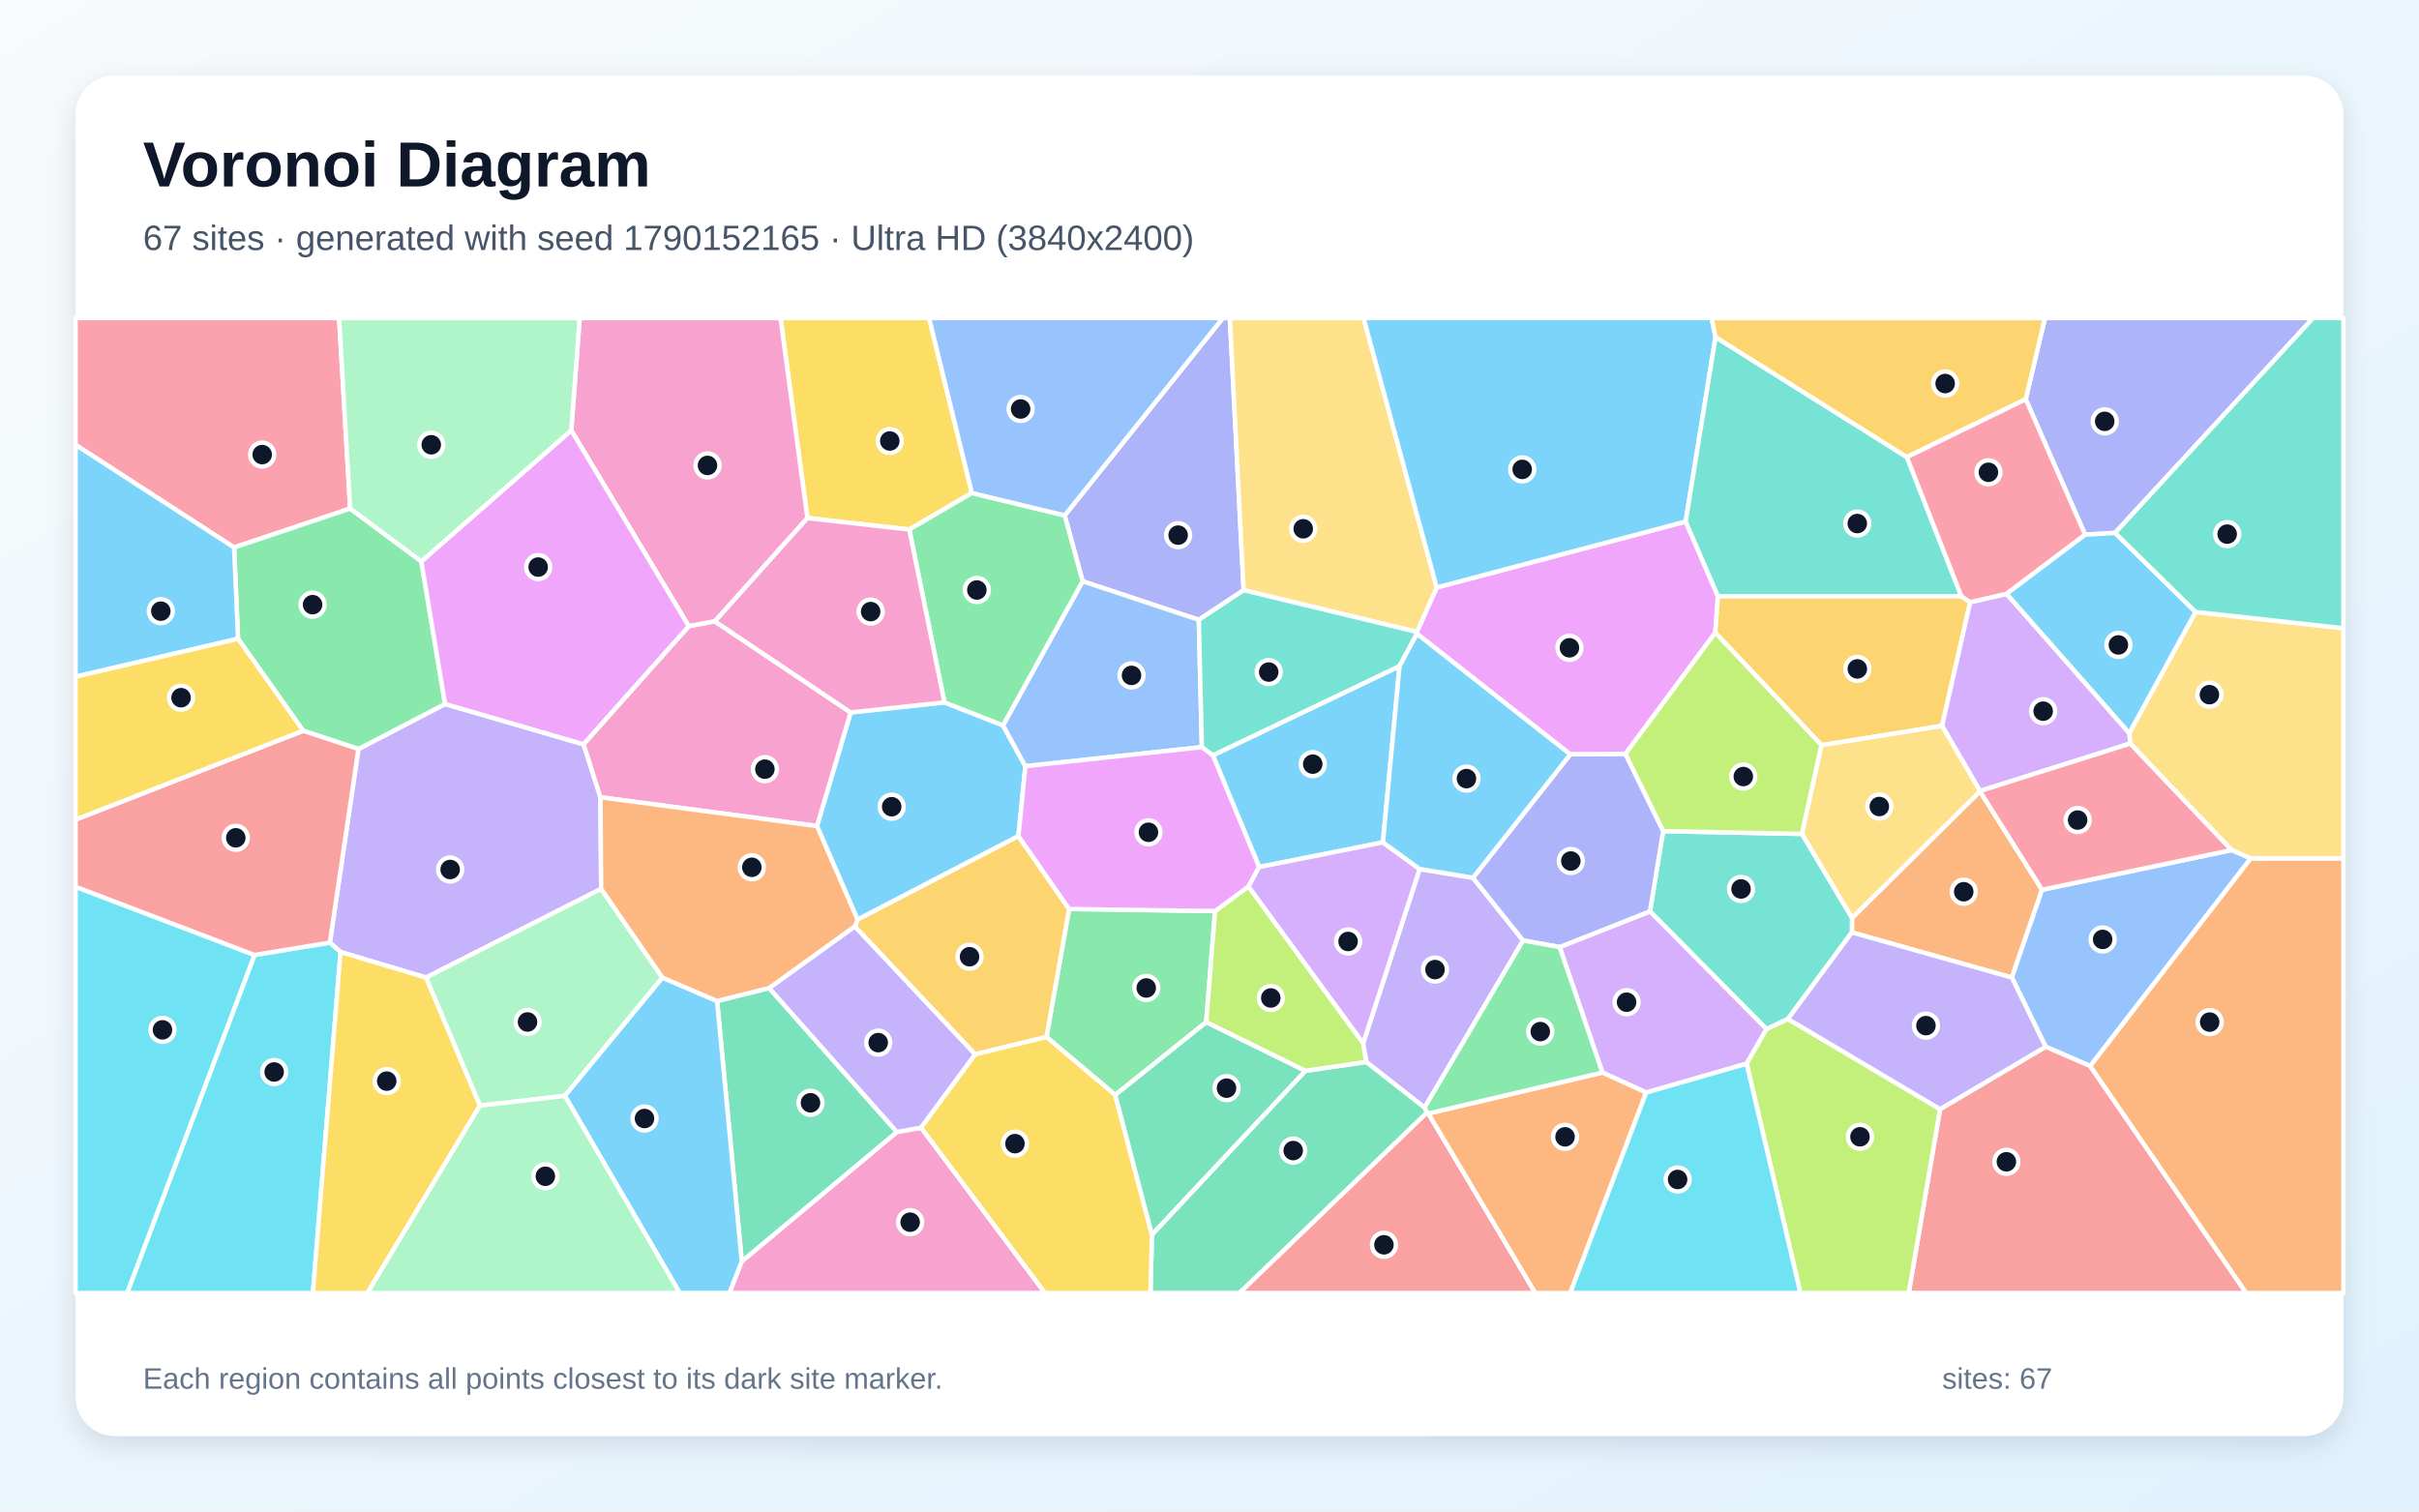
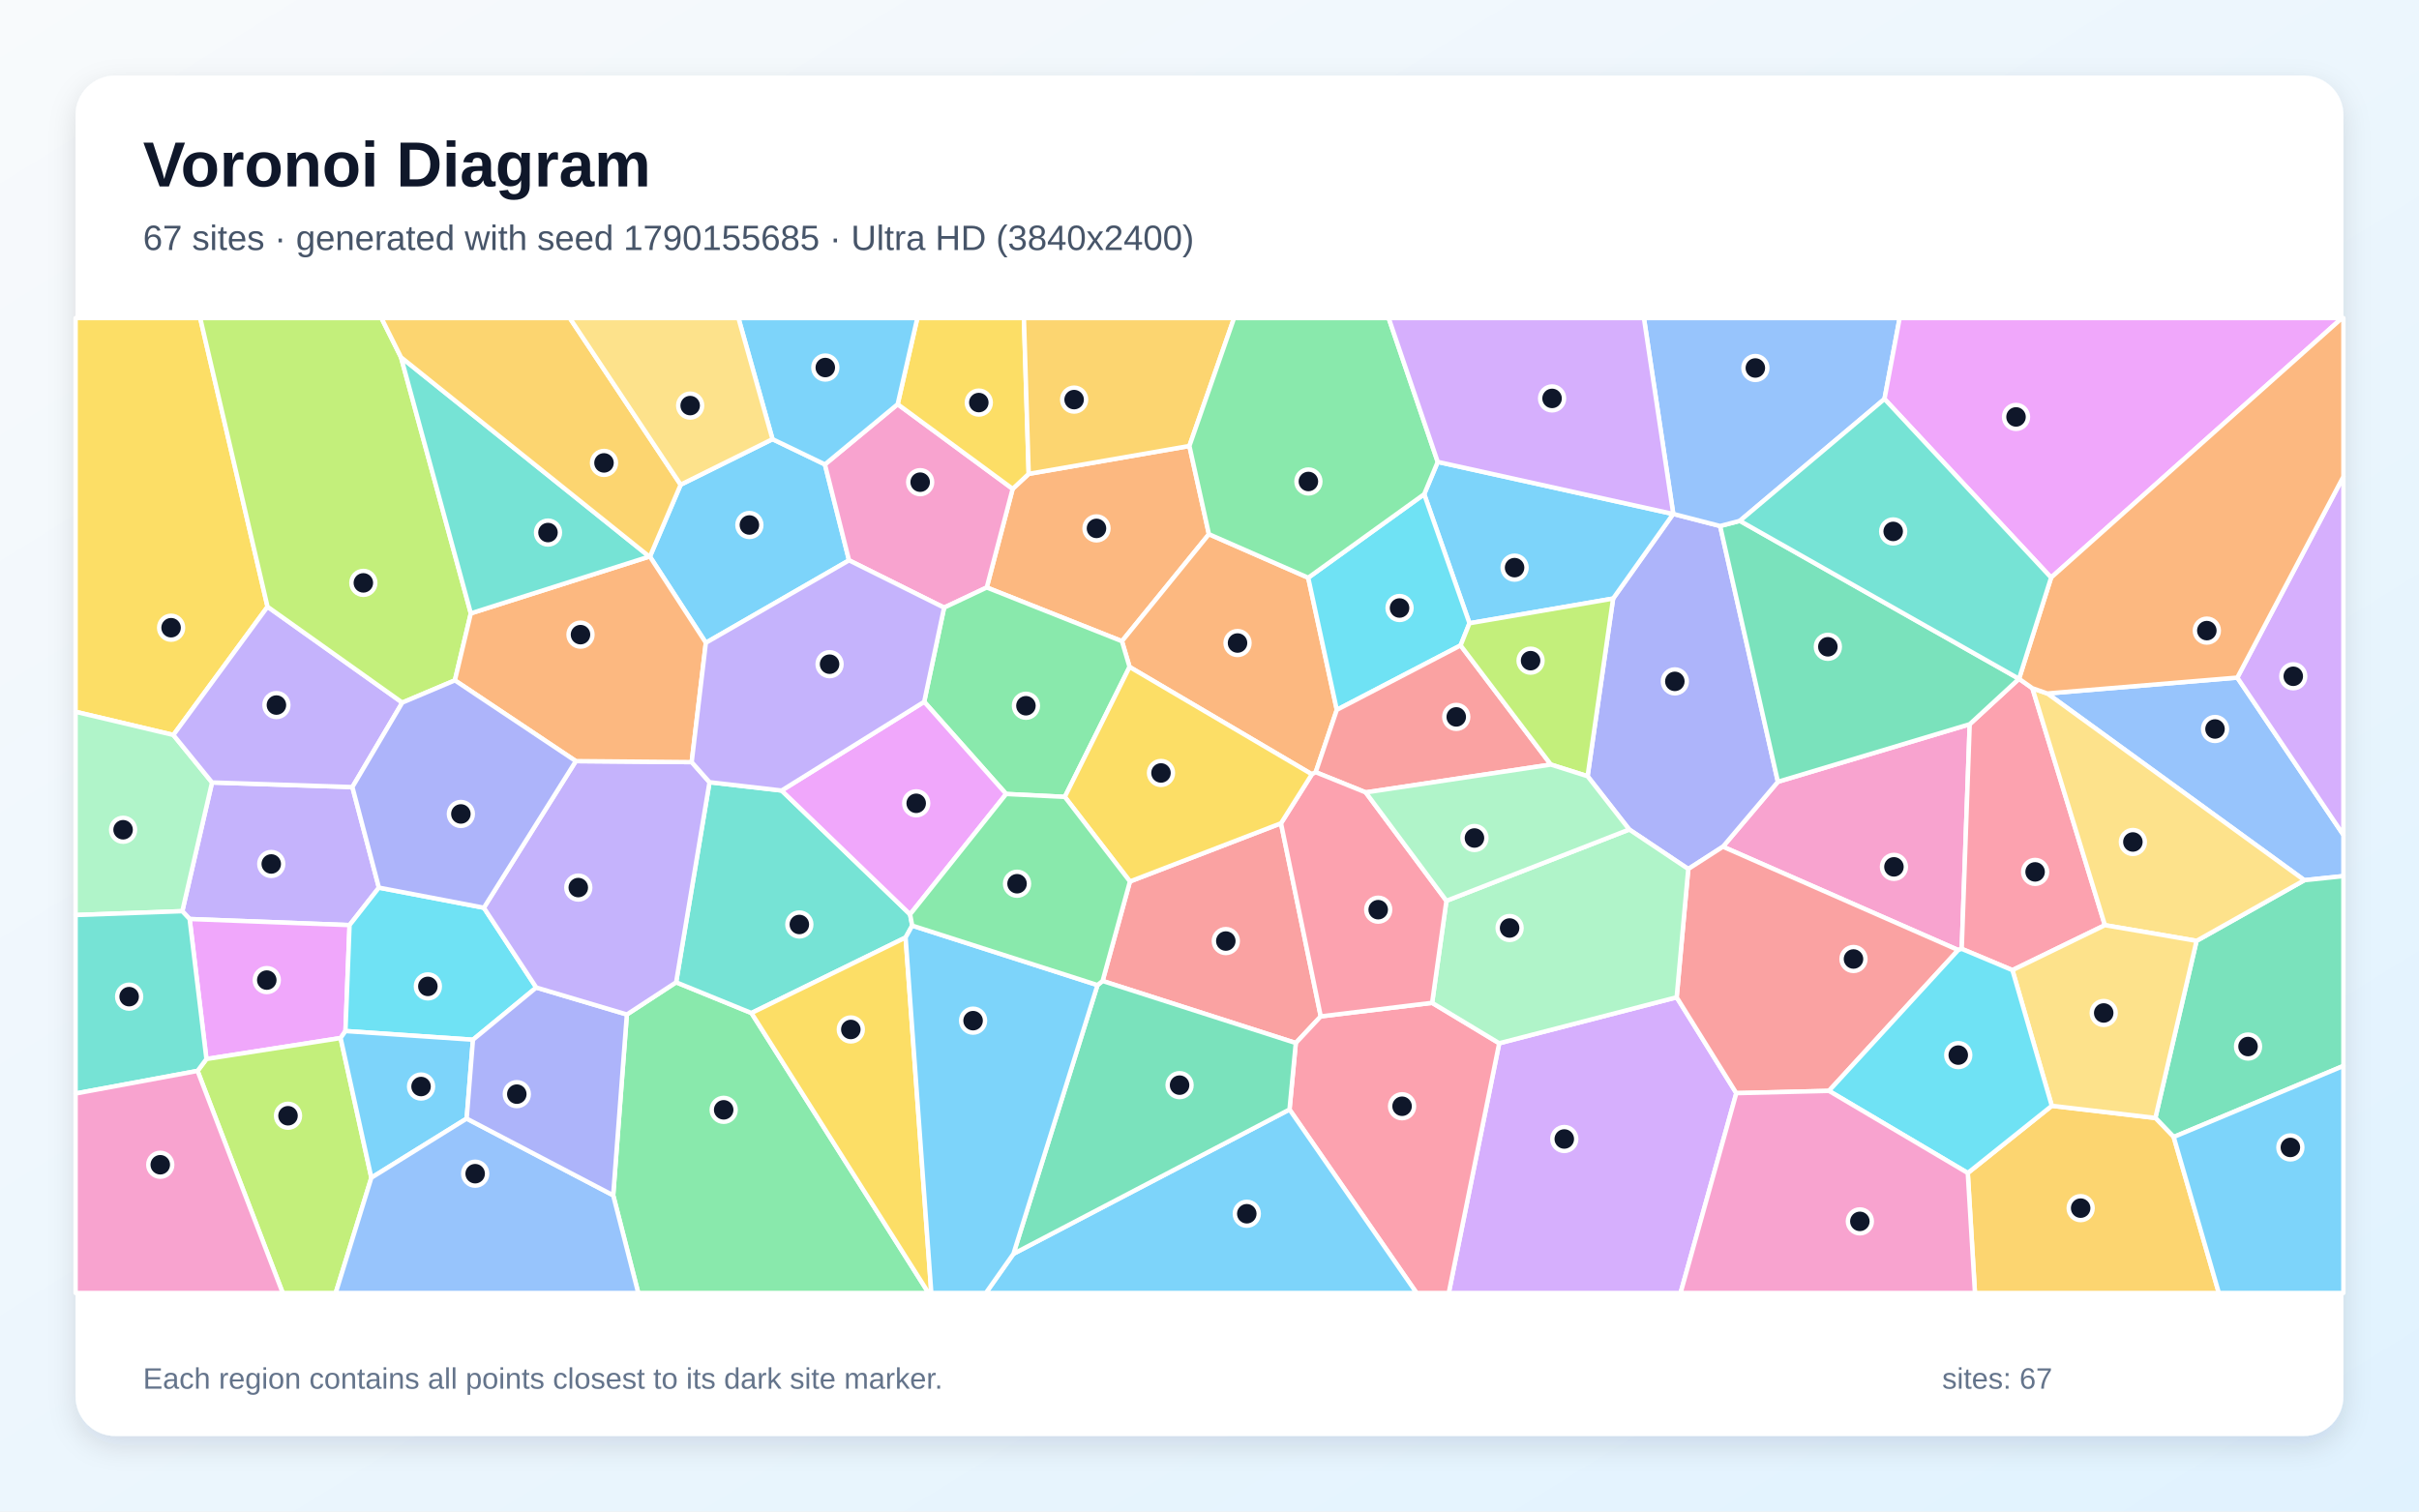
<svg xmlns="http://www.w3.org/2000/svg" width="3840" height="2400" viewBox="0 0 3840 2400" role="img" aria-labelledby="title description">
  <defs>
    <linearGradient id="background" x1="0" y1="0" x2="1" y2="1">
      <stop stop-color="#F8FAFC" />
      <stop offset="1" stop-color="#E0F2FE" />
    </linearGradient>
    <filter id="shadow" x="-5%" y="-5%" width="110%" height="110%">
      <feDropShadow dx="0" dy="15" stdDeviation="22" flood-color="#0F172A" flood-opacity=".12" />
    </filter>
  </defs>
  <rect width="3840" height="2400" fill="url(#background)" />
  <rect x="120" y="120" width="3600" height="2160" rx="63" fill="#FFFFFF" filter="url(#shadow)" />
  <g font-family="Arial, sans-serif">
    <text x="227" y="296" font-size="101" font-weight="700" fill="#0F172A">Voronoi Diagram</text>
-     <text x="227" y="397" font-size="56" fill="#475569">67 sites · generated with seed 1790152165 · Ultra HD (3840x2400)</text>
+     <text x="227" y="397" font-size="56" fill="#475569">67 sites · generated with seed 1790155685 · Ultra HD (3840x2400)</text>
  </g>
  <g stroke="#FFFFFF" stroke-width="7" stroke-linejoin="round">
-     <polygon points="2195.3,1337.5 1998.8,1376.7 1925.3,1199.3 2221.7,1057.6" fill="#38BDF8" fill-opacity="0.65" />
-     <polygon points="569.0,1189.3 706.5,1117.8 926.4,1181.8 953.2,1265.9 954.3,1411.3 676.3,1552.2 540.6,1511.6 523.6,1496.7" fill="#A78BFA" fill-opacity="0.65" />
-     <polygon points="1177.5,2002.8 1423.8,1797.3 1462.2,1790.5 1658.9,2053.0 1157.9,2053.0" fill="#F472B6" fill-opacity="0.65" />
-     <polygon points="2939.7,1480.5 2940.0,1457.5 3143.1,1256.4 3241.6,1412.8 3193.7,1552.2" fill="#FB923C" fill-opacity="0.65" />
-     <polygon points="1542.8,782.8 1443.4,840.8 1281.7,822.6 1239.0,505.0 1474.9,505.0" fill="#FACC15" fill-opacity="0.65" />
-     <polygon points="1928.9,1446.6 1914.7,1623.1 1770.4,1738.7 1661.2,1646.6 1697.1,1443.3" fill="#4ADE80" fill-opacity="0.65" />
-     <polygon points="2838.2,1617.9 2804.3,1634.1 2619.2,1447.1 2640.1,1319.7 2860.5,1324.1 2940.0,1457.5 2939.7,1480.5" fill="#2DD4BF" fill-opacity="0.65" />
-     <polygon points="3542.7,1349.7 3573.0,1362.9 3318.1,1692.7 3247.3,1662.0 3193.7,1552.2 3241.6,1412.8" fill="#60A5FA" fill-opacity="0.65" />
-     <polygon points="2675.9,828.1 2727.1,946.7 2722.9,1004.6 2580.1,1197.3 2492.7,1197.8 2249.3,1006.3 2249.1,1003.4 2280.7,932.8" fill="#E879F9" fill-opacity="0.65" />
-     <polygon points="1138.3,1589.4 1220.9,1568.8 1423.8,1797.3 1177.5,2002.8" fill="#34D399" fill-opacity="0.65" />
-     <polygon points="3079.7,1761.1 3247.3,1662.0 3318.1,1692.7 3565.7,2053.0 3029.9,2053.0" fill="#F87171" fill-opacity="0.65" />
-     <polygon points="1903.0,984.2 1718.6,922.9 1690.1,818.4 1941.1,505.0 1952.3,505.0 1974.2,937.1" fill="#818CF8" fill-opacity="0.65" />
-     <polygon points="3113.5,946.7 3127.6,956.1 3082.9,1152.6 2891.6,1183.2 2722.9,1004.6 2727.1,946.7" fill="#FBBF24" fill-opacity="0.65" />
-     <polygon points="2860.5,1324.1 2640.1,1319.7 2580.1,1197.3 2722.9,1004.6 2891.6,1183.2" fill="#A3E635" fill-opacity="0.65" />
-     <polygon points="3380.1,1164.0 3381.7,1180.5 3143.1,1256.0 3082.9,1152.6 3127.6,956.1 3185.4,942.9" fill="#C084FC" fill-opacity="0.65" />
-     <polygon points="555.9,807.5 371.6,869.3 120.0,706.4 120.0,505.0 538.3,505.0" fill="#FB7185" fill-opacity="0.65" />
-     <polygon points="404.0,1516.3 523.6,1496.7 540.6,1511.6 496.7,2053.0 201.7,2053.0" fill="#22D3EE" fill-opacity="0.65" />
-     <polygon points="1051.6,1552.3 896.7,1740.0 761.8,1755.6 676.3,1552.2 954.3,1411.3" fill="#86EFAC" fill-opacity="0.65" />
-     <polygon points="2280.7,932.8 2249.1,1003.4 1974.2,937.1 1952.3,505.0 2164.6,505.0" fill="#FCD34D" fill-opacity="0.65" />
-     <polygon points="2723.3,535.2 2675.9,828.1 2280.7,932.8 2164.6,505.0 2717.1,505.0" fill="#38BDF8" fill-opacity="0.65" />
-     <polygon points="1499.2,1115.2 1592.2,1151.7 1627.7,1216.6 1616.7,1327.6 1361.3,1460.2 1296.9,1311.6 1350.3,1131.2" fill="#38BDF8" fill-opacity="0.65" />
-     <polygon points="1357.0,1470.8 1548.2,1674.0 1462.2,1790.5 1423.8,1797.3 1220.9,1568.8" fill="#A78BFA" fill-opacity="0.65" />
-     <polygon points="1281.7,822.6 1134.8,986.6 1093.5,994.4 906.8,683.3 920.2,505.0 1239.0,505.0" fill="#F472B6" fill-opacity="0.65" />
-     <polygon points="3318.1,1692.7 3573.0,1362.9 3720.0,1362.8 3720.0,2053.0 3565.7,2053.0" fill="#FB923C" fill-opacity="0.65" />
-     <polygon points="540.6,1511.6 676.3,1552.2 761.8,1755.6 583.2,2053.0 496.7,2053.0" fill="#FACC15" fill-opacity="0.65" />
-     <polygon points="481.2,1160.3 377.9,1014.2 371.6,869.3 555.9,807.5 668.8,891.3 706.5,1117.8 569.0,1189.3" fill="#4ADE80" fill-opacity="0.65" />
-     <polygon points="3027.1,725.8 3113.5,946.7 2727.1,946.7 2675.9,828.1 2723.3,535.2" fill="#2DD4BF" fill-opacity="0.65" />
-     <polygon points="1627.7,1216.6 1592.2,1151.7 1718.6,922.9 1903.0,984.2 1907.9,1186.3" fill="#60A5FA" fill-opacity="0.65" />
-     <polygon points="906.8,683.3 1093.5,994.4 926.4,1181.8 706.5,1117.8 668.8,891.3" fill="#E879F9" fill-opacity="0.65" />
-     <polygon points="1828.6,1960.3 2072.0,1700.3 2169.1,1686.1 2261.5,1758.5 2265.4,1766.5 1967.7,2053.0 1826.3,2053.0" fill="#34D399" fill-opacity="0.65" />
-     <polygon points="2265.4,1766.5 2267.4,1768.0 2437.3,2053.0 1967.7,2053.0" fill="#F87171" fill-opacity="0.65" />
-     <polygon points="3357.5,846.1 3310.0,849.0 3215.7,633.9 3246.2,505.0 3671.9,505.0" fill="#818CF8" fill-opacity="0.65" />
-     <polygon points="1548.2,1674.0 1357.0,1470.8 1361.3,1460.2 1616.7,1327.6 1697.1,1443.3 1661.2,1646.6" fill="#FBBF24" fill-opacity="0.65" />
-     <polygon points="2164.0,1656.4 2169.1,1686.1 2072.0,1700.3 1914.7,1623.1 1928.9,1446.6 1981.9,1407.5" fill="#A3E635" fill-opacity="0.65" />
-     <polygon points="2772.7,1688.9 2613.2,1734.8 2543.7,1703.0 2475.8,1503.7 2619.2,1447.1 2804.3,1634.1" fill="#C084FC" fill-opacity="0.65" />
-     <polygon points="3542.7,1349.7 3241.6,1412.8 3143.1,1256.4 3143.1,1256.0 3381.7,1180.5" fill="#FB7185" fill-opacity="0.65" />
-     <polygon points="120.0,1408.0 404.0,1516.3 201.7,2053.0 120.0,2053.0" fill="#22D3EE" fill-opacity="0.65" />
-     <polygon points="906.8,683.3 668.8,891.3 555.9,807.5 538.3,505.0 920.2,505.0" fill="#86EFAC" fill-opacity="0.65" />
-     <polygon points="2891.6,1183.2 3082.9,1152.6 3143.1,1256.0 3143.1,1256.4 2940.0,1457.5 2860.5,1324.1" fill="#FCD34D" fill-opacity="0.65" />
-     <polygon points="371.6,869.3 377.9,1014.2 120.0,1074.5 120.0,706.4" fill="#38BDF8" fill-opacity="0.65" />
-     <polygon points="896.7,1740.0 1051.6,1552.3 1138.3,1589.4 1177.5,2002.8 1157.9,2053.0 1079.0,2053.0" fill="#38BDF8" fill-opacity="0.65" />
-     <polygon points="2338.2,1393.7 2417.8,1493.3 2261.5,1758.5 2169.1,1686.1 2164.0,1656.4 2253.5,1379.8" fill="#A78BFA" fill-opacity="0.65" />
-     <polygon points="1350.3,1131.2 1296.9,1311.6 953.2,1265.9 926.4,1181.8 1093.5,994.4 1134.8,986.6" fill="#F472B6" fill-opacity="0.65" />
-     <polygon points="2267.4,1768.0 2543.7,1703.0 2613.2,1734.8 2492.7,2053.0 2437.3,2053.0" fill="#FB923C" fill-opacity="0.65" />
-     <polygon points="1462.2,1790.5 1548.2,1674.0 1661.2,1646.6 1770.4,1738.7 1828.6,1960.3 1826.3,2053.0 1658.9,2053.0" fill="#FACC15" fill-opacity="0.65" />
-     <polygon points="1592.2,1151.7 1499.2,1115.2 1443.4,840.8 1542.8,782.8 1690.1,818.4 1718.6,922.9" fill="#4ADE80" fill-opacity="0.65" />
-     <polygon points="1907.9,1186.3 1903.0,984.2 1974.2,937.1 2249.1,1003.4 2249.3,1006.3 2221.7,1057.6 1925.3,1199.3" fill="#2DD4BF" fill-opacity="0.65" />
-     <polygon points="1690.1,818.4 1542.8,782.8 1474.9,505.0 1941.1,505.0" fill="#60A5FA" fill-opacity="0.65" />
-     <polygon points="1981.9,1407.5 1928.9,1446.6 1697.1,1443.3 1616.7,1327.6 1627.7,1216.6 1907.9,1186.3 1925.3,1199.3 1998.8,1376.7" fill="#E879F9" fill-opacity="0.65" />
-     <polygon points="2072.0,1700.3 1828.6,1960.3 1770.4,1738.7 1914.7,1623.1" fill="#34D399" fill-opacity="0.65" />
-     <polygon points="404.0,1516.3 120.0,1408.0 120.0,1301.4 481.2,1160.3 569.0,1189.3 523.6,1496.7" fill="#F87171" fill-opacity="0.65" />
-     <polygon points="2475.8,1503.7 2417.8,1493.3 2338.2,1393.7 2492.7,1197.8 2580.1,1197.3 2640.1,1319.7 2619.2,1447.1" fill="#818CF8" fill-opacity="0.65" />
-     <polygon points="3215.7,633.9 3027.1,725.8 2723.3,535.2 2717.1,505.0 3246.2,505.0" fill="#FBBF24" fill-opacity="0.65" />
-     <polygon points="2772.7,1688.9 2804.3,1634.1 2838.2,1617.9 3079.7,1761.1 3029.9,2053.0 2858.0,2053.0" fill="#A3E635" fill-opacity="0.65" />
-     <polygon points="2253.5,1379.8 2164.0,1656.4 1981.9,1407.5 1998.8,1376.7 2195.3,1337.5" fill="#C084FC" fill-opacity="0.65" />
-     <polygon points="3215.7,633.9 3310.0,849.0 3185.4,942.9 3127.6,956.1 3113.5,946.7 3027.1,725.8" fill="#FB7185" fill-opacity="0.65" />
-     <polygon points="2613.2,1734.8 2772.7,1688.9 2858.0,2053.0 2492.7,2053.0" fill="#22D3EE" fill-opacity="0.65" />
-     <polygon points="761.8,1755.6 896.7,1740.0 1079.0,2053.0 583.2,2053.0" fill="#86EFAC" fill-opacity="0.65" />
-     <polygon points="3573.0,1362.9 3542.7,1349.7 3381.7,1180.5 3380.1,1164.0 3485.3,971.6 3720.0,997.5 3720.0,1362.8" fill="#FCD34D" fill-opacity="0.65" />
-     <polygon points="2249.3,1006.3 2492.7,1197.8 2338.2,1393.7 2253.5,1379.8 2195.3,1337.5 2221.7,1057.6" fill="#38BDF8" fill-opacity="0.65" />
-     <polygon points="3485.3,971.6 3380.1,1164.0 3185.4,942.9 3310.0,849.0 3357.5,846.1" fill="#38BDF8" fill-opacity="0.65" />
-     <polygon points="2838.2,1617.9 2939.7,1480.5 3193.7,1552.2 3247.3,1662.0 3079.7,1761.1" fill="#A78BFA" fill-opacity="0.65" />
-     <polygon points="1499.2,1115.2 1350.3,1131.2 1134.8,986.6 1281.7,822.6 1443.4,840.8" fill="#F472B6" fill-opacity="0.65" />
-     <polygon points="1296.9,1311.6 1361.3,1460.2 1357.0,1470.8 1220.9,1568.8 1138.3,1589.4 1051.6,1552.3 954.3,1411.3 953.2,1265.9" fill="#FB923C" fill-opacity="0.65" />
-     <polygon points="377.9,1014.2 481.2,1160.3 120.0,1301.4 120.0,1074.5" fill="#FACC15" fill-opacity="0.65" />
-     <polygon points="2267.4,1768.0 2265.4,1766.5 2261.5,1758.5 2417.8,1493.3 2475.8,1503.7 2543.7,1703.0" fill="#4ADE80" fill-opacity="0.65" />
-     <polygon points="3485.3,971.6 3357.5,846.1 3671.9,505.0 3720.0,505.0 3720.0,997.5" fill="#2DD4BF" fill-opacity="0.65" />
+     <polygon points="1080.5,769.6 1226.3,697.3 1309.5,737.4 1347.8,889.7 1120.5,1020.6 1031.7,883.8" fill="#38BDF8" fill-opacity="0.65" />
+     <polygon points="559.4,1249.7 601.5,1409.4 554.9,1468.9 301.0,1459.2 289.4,1446.8 336.6,1242.4" fill="#A78BFA" fill-opacity="0.65" />
+     <polygon points="3126.8,1149.9 3114.1,1506.6 3108.5,1508.5 2735.0,1344.4 2822.3,1241.3" fill="#F472B6" fill-opacity="0.65" />
+     <polygon points="1888.1,708.1 1919.1,848.2 1781.0,1018.1 1566.4,932.8 1607.5,776.2 1633.0,752.4" fill="#FB923C" fill-opacity="0.65" />
+     <polygon points="424.7,963.4 275.2,1167.0 120.0,1130.2 120.0,505.0 317.8,505.0" fill="#FACC15" fill-opacity="0.65" />
+     <polygon points="973.4,1897.9 995.1,1610.8 1073.3,1559.7 1192.9,1608.5 1474.0,2053.0 1013.2,2053.0" fill="#4ADE80" fill-opacity="0.65" />
+     <polygon points="1240.8,1255.2 1444.7,1451.8 1448.1,1469.7 1437.6,1488.6 1192.9,1608.5 1073.3,1559.7 1126.3,1242.0" fill="#2DD4BF" fill-opacity="0.65" />
+     <polygon points="3658.0,1397.6 3250.0,1101.1 3551.6,1075.9 3720.0,1325.7 3720.0,1391.1" fill="#60A5FA" fill-opacity="0.65" />
+     <polygon points="548.4,1637.1 540.7,1648.2 327.7,1681.5 301.0,1459.2 554.9,1468.9" fill="#E879F9" fill-opacity="0.65" />
+     <polygon points="3450.6,1805.3 3421.5,1775.1 3486.9,1493.9 3658.0,1397.6 3720.0,1391.1 3720.0,1692.5" fill="#34D399" fill-opacity="0.65" />
+     <polygon points="1793.7,1399.6 2033.5,1307.2 2096.6,1613.8 2057.0,1656.1 1750.3,1557.6" fill="#F87171" fill-opacity="0.65" />
+     <polygon points="2680.0,1379.8 2586.3,1317.1 2520.2,1232.5 2560.7,950.4 2656.0,816.1 2656.2,816.0 2730.6,835.2 2822.3,1241.3 2735.0,1344.4" fill="#818CF8" fill-opacity="0.65" />
+     <polygon points="3123.7,1862.5 3257.1,1755.8 3421.5,1775.1 3450.6,1805.3 3522.3,2053.0 3135.1,2053.0" fill="#FBBF24" fill-opacity="0.65" />
+     <polygon points="313.6,1700.4 327.7,1681.5 540.7,1648.2 589.5,1870.0 532.9,2053.0 448.8,2053.0" fill="#A3E635" fill-opacity="0.65" />
+     <polygon points="2379.9,1656.5 2661.6,1583.5 2756.3,1735.7 2667.8,2053.0 2299.8,2053.0" fill="#C084FC" fill-opacity="0.65" />
+     <polygon points="3205.1,1077.8 3226.3,1092.8 3341.4,1469.0 3194.6,1540.4 3114.1,1506.6 3126.8,1149.9 3205.0,1077.8" fill="#FB7185" fill-opacity="0.65" />
+     <polygon points="768.1,1441.3 851.3,1568.0 750.8,1650.9 548.4,1637.1 554.9,1468.9 601.5,1409.4" fill="#22D3EE" fill-opacity="0.65" />
+     <polygon points="120.0,1452.9 120.0,1130.2 275.2,1167.0 336.6,1242.4 289.4,1446.8" fill="#86EFAC" fill-opacity="0.65" />
+     <polygon points="3486.9,1493.9 3341.4,1469.0 3226.3,1092.8 3250.0,1101.1 3658.0,1397.6" fill="#FCD34D" fill-opacity="0.65" />
+     <polygon points="740.8,1776.1 589.5,1870.0 540.7,1648.2 548.4,1637.1 750.8,1650.9" fill="#38BDF8" fill-opacity="0.65" />
+     <polygon points="2656.0,816.1 2560.7,950.4 2332.7,989.6 2260.8,784.7 2282.3,733.4" fill="#38BDF8" fill-opacity="0.65" />
+     <polygon points="638.6,1115.6 559.4,1249.7 336.6,1242.4 275.2,1167.0 424.7,963.4" fill="#A78BFA" fill-opacity="0.65" />
+     <polygon points="1425.0,641.8 1607.5,776.2 1566.4,932.8 1498.7,964.8 1347.8,889.7 1309.5,737.4" fill="#F472B6" fill-opacity="0.65" />
+     <polygon points="2076.7,917.3 2122.1,1127.1 2088.6,1226.1 2082.5,1229.4 1793.1,1059.0 1781.0,1018.1 1919.1,848.2" fill="#FB923C" fill-opacity="0.65" />
+     <polygon points="1633.0,752.4 1607.5,776.2 1425.0,641.8 1456.2,505.0 1625.4,505.0" fill="#FACC15" fill-opacity="0.65" />
+     <polygon points="1793.1,1059.0 1690.3,1265.3 1597.2,1260.7 1467.1,1114.3 1498.7,964.8 1566.4,932.8 1781.0,1018.1" fill="#4ADE80" fill-opacity="0.65" />
+     <polygon points="313.6,1700.4 120.0,1736.3 120.0,1452.9 289.4,1446.8 301.0,1459.2 327.7,1681.5" fill="#2DD4BF" fill-opacity="0.65" />
+     <polygon points="589.5,1870.0 740.8,1776.1 973.4,1897.9 1013.2,2053.0 532.9,2053.0" fill="#60A5FA" fill-opacity="0.65" />
+     <polygon points="1467.1,1114.3 1597.2,1260.7 1444.7,1451.8 1240.8,1255.2" fill="#E879F9" fill-opacity="0.65" />
+     <polygon points="2761.9,827.0 3205.0,1077.8 3126.8,1149.9 2822.3,1241.3 2730.6,835.2" fill="#34D399" fill-opacity="0.65" />
+     <polygon points="2903.3,1732.1 2756.3,1735.7 2661.6,1583.5 2680.0,1379.8 2735.0,1344.4 3108.5,1508.5" fill="#F87171" fill-opacity="0.65" />
+     <polygon points="740.8,1776.1 750.8,1650.9 851.3,1568.0 995.1,1610.8 973.4,1897.9" fill="#818CF8" fill-opacity="0.65" />
+     <polygon points="1888.1,708.1 1633.0,752.4 1625.4,505.0 1959.0,505.0" fill="#FBBF24" fill-opacity="0.65" />
+     <polygon points="636.6,567.3 747.4,973.9 722.1,1080.3 638.6,1115.6 424.7,963.4 317.8,505.0 605.5,505.0" fill="#A3E635" fill-opacity="0.65" />
+     <polygon points="3551.6,1075.9 3720.0,756.7 3720.0,1325.7" fill="#C084FC" fill-opacity="0.65" />
+     <polygon points="2047.0,1761.7 2057.0,1656.1 2096.6,1613.8 2273.4,1592.3 2379.9,1656.5 2299.8,2053.0 2248.7,2053.0" fill="#FB7185" fill-opacity="0.65" />
+     <polygon points="2260.8,784.7 2332.7,989.6 2318.6,1024.8 2122.1,1127.1 2076.7,917.3" fill="#22D3EE" fill-opacity="0.65" />
+     <polygon points="2661.6,1583.5 2379.9,1656.5 2273.4,1592.3 2296.1,1430.3 2586.3,1317.1 2680.0,1379.8" fill="#86EFAC" fill-opacity="0.65" />
+     <polygon points="3257.1,1755.8 3194.6,1540.4 3341.4,1469.0 3486.9,1493.9 3421.5,1775.1" fill="#FCD34D" fill-opacity="0.65" />
+     <polygon points="1425.0,641.8 1309.5,737.4 1226.3,697.3 1172.2,505.0 1456.2,505.0" fill="#38BDF8" fill-opacity="0.65" />
+     <polygon points="1608.8,1990.8 2047.0,1761.7 2248.7,2053.0 1565.0,2053.0" fill="#38BDF8" fill-opacity="0.65" />
+     <polygon points="914.1,1208.5 1098.0,1210.1 1126.3,1242.0 1073.3,1559.7 995.1,1610.8 851.3,1568.0 768.1,1441.3" fill="#A78BFA" fill-opacity="0.65" />
+     <polygon points="120.0,1736.3 313.6,1700.4 448.8,2053.0 120.0,2053.0" fill="#F472B6" fill-opacity="0.65" />
+     <polygon points="1098.0,1210.1 914.1,1208.5 722.1,1080.3 747.4,973.9 1030.7,883.7 1031.7,883.8 1120.5,1020.6" fill="#FB923C" fill-opacity="0.65" />
+     <polygon points="1192.9,1608.5 1437.6,1488.6 1478.4,2053.0 1474.0,2053.0" fill="#FACC15" fill-opacity="0.65" />
+     <polygon points="2282.3,733.4 2260.8,784.7 2076.7,917.3 1919.1,848.2 1888.1,708.1 1959.0,505.0 2204.4,505.0" fill="#4ADE80" fill-opacity="0.65" />
+     <polygon points="1030.7,883.7 747.4,973.9 636.6,567.3" fill="#2DD4BF" fill-opacity="0.65" />
+     <polygon points="2991.5,633.5 2761.9,827.0 2730.6,835.2 2656.2,816.0 2609.6,505.0 3015.6,505.0" fill="#60A5FA" fill-opacity="0.65" />
+     <polygon points="3256.0,917.1 2991.5,633.5 3015.6,505.0 3717.8,505.0" fill="#E879F9" fill-opacity="0.65" />
+     <polygon points="1608.8,1990.8 1742.2,1564.1 1750.3,1557.6 2057.0,1656.1 2047.0,1761.7" fill="#34D399" fill-opacity="0.65" />
+     <polygon points="2461.9,1214.0 2168.0,1258.2 2088.6,1226.1 2122.1,1127.1 2318.6,1024.8" fill="#F87171" fill-opacity="0.65" />
+     <polygon points="914.1,1208.5 768.1,1441.3 601.5,1409.4 559.4,1249.7 638.6,1115.6 722.1,1080.3" fill="#818CF8" fill-opacity="0.65" />
+     <polygon points="1030.7,883.7 636.6,567.3 605.5,505.0 904.5,505.0 1080.5,769.6 1031.7,883.8" fill="#FBBF24" fill-opacity="0.65" />
+     <polygon points="2461.9,1214.0 2318.6,1024.8 2332.7,989.6 2560.7,950.4 2520.2,1232.5" fill="#A3E635" fill-opacity="0.65" />
+     <polygon points="2656.2,816.0 2656.0,816.1 2282.3,733.4 2204.4,505.0 2609.6,505.0" fill="#C084FC" fill-opacity="0.65" />
+     <polygon points="2168.0,1258.2 2296.1,1430.3 2273.4,1592.3 2096.6,1613.8 2033.5,1307.2 2082.5,1229.4 2088.6,1226.1" fill="#FB7185" fill-opacity="0.65" />
+     <polygon points="2903.3,1732.1 3108.5,1508.5 3114.1,1506.6 3194.6,1540.4 3257.1,1755.8 3123.7,1862.5" fill="#22D3EE" fill-opacity="0.65" />
+     <polygon points="2296.1,1430.3 2168.0,1258.2 2461.9,1214.0 2520.2,1232.5 2586.3,1317.1" fill="#86EFAC" fill-opacity="0.65" />
+     <polygon points="1226.3,697.3 1080.5,769.6 904.5,505.0 1172.2,505.0" fill="#FCD34D" fill-opacity="0.65" />
+     <polygon points="3450.6,1805.3 3720.0,1692.5 3720.0,2053.0 3522.3,2053.0" fill="#38BDF8" fill-opacity="0.65" />
+     <polygon points="1437.6,1488.6 1448.1,1469.7 1742.2,1564.1 1608.8,1990.8 1565.0,2053.0 1478.4,2053.0" fill="#38BDF8" fill-opacity="0.65" />
+     <polygon points="1467.1,1114.3 1240.8,1255.2 1126.3,1242.0 1098.0,1210.1 1120.5,1020.6 1347.8,889.7 1498.7,964.8" fill="#A78BFA" fill-opacity="0.65" />
+     <polygon points="2756.3,1735.7 2903.3,1732.1 3123.7,1862.5 3135.1,2053.0 2667.8,2053.0" fill="#F472B6" fill-opacity="0.65" />
+     <polygon points="3551.6,1075.9 3250.0,1101.1 3226.3,1092.8 3205.1,1077.8 3256.0,917.1 3717.8,505.0 3720.0,505.0 3720.0,756.7" fill="#FB923C" fill-opacity="0.65" />
+     <polygon points="1690.3,1265.3 1793.1,1059.0 2082.5,1229.4 2033.5,1307.2 1793.7,1399.6" fill="#FACC15" fill-opacity="0.65" />
+     <polygon points="1597.2,1260.7 1690.3,1265.3 1793.7,1399.6 1750.3,1557.6 1742.2,1564.1 1448.1,1469.7 1444.7,1451.8" fill="#4ADE80" fill-opacity="0.65" />
+     <polygon points="3256.0,917.1 3205.1,1077.8 3205.0,1077.8 2761.9,827.0 2991.5,633.5" fill="#2DD4BF" fill-opacity="0.65" />
  </g>
  <g>
-     <circle cx="2083.9" cy="1213.3" r="19" fill="#0F172A" stroke="#FFFFFF" stroke-width="7" />
-     <circle cx="714.6" cy="1380.6" r="19" fill="#0F172A" stroke="#FFFFFF" stroke-width="7" />
-     <circle cx="1444.8" cy="1940.6" r="19" fill="#0F172A" stroke="#FFFFFF" stroke-width="7" />
-     <circle cx="3117.3" cy="1415.9" r="19" fill="#0F172A" stroke="#FFFFFF" stroke-width="7" />
-     <circle cx="1412.5" cy="700.2" r="19" fill="#0F172A" stroke="#FFFFFF" stroke-width="7" />
-     <circle cx="1819.6" cy="1568.7" r="19" fill="#0F172A" stroke="#FFFFFF" stroke-width="7" />
-     <circle cx="2763.8" cy="1411.5" r="19" fill="#0F172A" stroke="#FFFFFF" stroke-width="7" />
-     <circle cx="3337.8" cy="1491.6" r="19" fill="#0F172A" stroke="#FFFFFF" stroke-width="7" />
-     <circle cx="2491.4" cy="1028.6" r="19" fill="#0F172A" stroke="#FFFFFF" stroke-width="7" />
-     <circle cx="1286.6" cy="1751.0" r="19" fill="#0F172A" stroke="#FFFFFF" stroke-width="7" />
-     <circle cx="3185.0" cy="1844.7" r="19" fill="#0F172A" stroke="#FFFFFF" stroke-width="7" />
-     <circle cx="1870.2" cy="849.7" r="19" fill="#0F172A" stroke="#FFFFFF" stroke-width="7" />
-     <circle cx="2948.4" cy="1062.1" r="19" fill="#0F172A" stroke="#FFFFFF" stroke-width="7" />
-     <circle cx="2767.4" cy="1233.0" r="19" fill="#0F172A" stroke="#FFFFFF" stroke-width="7" />
-     <circle cx="3243.4" cy="1129.2" r="19" fill="#0F172A" stroke="#FFFFFF" stroke-width="7" />
-     <circle cx="416.2" cy="721.8" r="19" fill="#0F172A" stroke="#FFFFFF" stroke-width="7" />
-     <circle cx="435.2" cy="1702.1" r="19" fill="#0F172A" stroke="#FFFFFF" stroke-width="7" />
-     <circle cx="837.4" cy="1622.7" r="19" fill="#0F172A" stroke="#FFFFFF" stroke-width="7" />
-     <circle cx="2068.8" cy="839.6" r="19" fill="#0F172A" stroke="#FFFFFF" stroke-width="7" />
-     <circle cx="2416.4" cy="745.3" r="19" fill="#0F172A" stroke="#FFFFFF" stroke-width="7" />
-     <circle cx="1415.5" cy="1280.9" r="19" fill="#0F172A" stroke="#FFFFFF" stroke-width="7" />
-     <circle cx="1394.1" cy="1655.5" r="19" fill="#0F172A" stroke="#FFFFFF" stroke-width="7" />
-     <circle cx="1123.1" cy="739.0" r="19" fill="#0F172A" stroke="#FFFFFF" stroke-width="7" />
-     <circle cx="3507.7" cy="1622.9" r="19" fill="#0F172A" stroke="#FFFFFF" stroke-width="7" />
-     <circle cx="613.9" cy="1716.6" r="19" fill="#0F172A" stroke="#FFFFFF" stroke-width="7" />
-     <circle cx="496.2" cy="960.1" r="19" fill="#0F172A" stroke="#FFFFFF" stroke-width="7" />
-     <circle cx="2948.3" cy="831.3" r="19" fill="#0F172A" stroke="#FFFFFF" stroke-width="7" />
-     <circle cx="1796.2" cy="1072.4" r="19" fill="#0F172A" stroke="#FFFFFF" stroke-width="7" />
-     <circle cx="854.3" cy="900.4" r="19" fill="#0F172A" stroke="#FFFFFF" stroke-width="7" />
-     <circle cx="2052.9" cy="1826.9" r="19" fill="#0F172A" stroke="#FFFFFF" stroke-width="7" />
-     <circle cx="2196.9" cy="1976.5" r="19" fill="#0F172A" stroke="#FFFFFF" stroke-width="7" />
-     <circle cx="3341.1" cy="669.0" r="19" fill="#0F172A" stroke="#FFFFFF" stroke-width="7" />
-     <circle cx="1539.1" cy="1519.1" r="19" fill="#0F172A" stroke="#FFFFFF" stroke-width="7" />
-     <circle cx="2017.3" cy="1584.6" r="19" fill="#0F172A" stroke="#FFFFFF" stroke-width="7" />
-     <circle cx="2582.1" cy="1591.3" r="19" fill="#0F172A" stroke="#FFFFFF" stroke-width="7" />
-     <circle cx="3298.1" cy="1302.1" r="19" fill="#0F172A" stroke="#FFFFFF" stroke-width="7" />
-     <circle cx="257.9" cy="1635.2" r="19" fill="#0F172A" stroke="#FFFFFF" stroke-width="7" />
-     <circle cx="684.6" cy="706.2" r="19" fill="#0F172A" stroke="#FFFFFF" stroke-width="7" />
-     <circle cx="2983.3" cy="1280.6" r="19" fill="#0F172A" stroke="#FFFFFF" stroke-width="7" />
-     <circle cx="255.3" cy="970.4" r="19" fill="#0F172A" stroke="#FFFFFF" stroke-width="7" />
-     <circle cx="1023.1" cy="1776.0" r="19" fill="#0F172A" stroke="#FFFFFF" stroke-width="7" />
-     <circle cx="2278.0" cy="1539.5" r="19" fill="#0F172A" stroke="#FFFFFF" stroke-width="7" />
-     <circle cx="1214.2" cy="1221.3" r="19" fill="#0F172A" stroke="#FFFFFF" stroke-width="7" />
-     <circle cx="2484.4" cy="1805.1" r="19" fill="#0F172A" stroke="#FFFFFF" stroke-width="7" />
-     <circle cx="1611.2" cy="1815.9" r="19" fill="#0F172A" stroke="#FFFFFF" stroke-width="7" />
-     <circle cx="1550.7" cy="936.8" r="19" fill="#0F172A" stroke="#FFFFFF" stroke-width="7" />
-     <circle cx="2014.0" cy="1067.1" r="19" fill="#0F172A" stroke="#FFFFFF" stroke-width="7" />
-     <circle cx="1620.2" cy="649.4" r="19" fill="#0F172A" stroke="#FFFFFF" stroke-width="7" />
-     <circle cx="1823.1" cy="1321.5" r="19" fill="#0F172A" stroke="#FFFFFF" stroke-width="7" />
-     <circle cx="1947.0" cy="1727.8" r="19" fill="#0F172A" stroke="#FFFFFF" stroke-width="7" />
-     <circle cx="374.3" cy="1330.3" r="19" fill="#0F172A" stroke="#FFFFFF" stroke-width="7" />
-     <circle cx="2493.6" cy="1367.1" r="19" fill="#0F172A" stroke="#FFFFFF" stroke-width="7" />
-     <circle cx="3087.8" cy="609.0" r="19" fill="#0F172A" stroke="#FFFFFF" stroke-width="7" />
-     <circle cx="2952.6" cy="1805.0" r="19" fill="#0F172A" stroke="#FFFFFF" stroke-width="7" />
-     <circle cx="2140.0" cy="1494.9" r="19" fill="#0F172A" stroke="#FFFFFF" stroke-width="7" />
-     <circle cx="3156.5" cy="749.9" r="19" fill="#0F172A" stroke="#FFFFFF" stroke-width="7" />
-     <circle cx="2663.1" cy="1872.8" r="19" fill="#0F172A" stroke="#FFFFFF" stroke-width="7" />
-     <circle cx="865.7" cy="1867.7" r="19" fill="#0F172A" stroke="#FFFFFF" stroke-width="7" />
-     <circle cx="3507.3" cy="1103.0" r="19" fill="#0F172A" stroke="#FFFFFF" stroke-width="7" />
-     <circle cx="2327.9" cy="1236.3" r="19" fill="#0F172A" stroke="#FFFFFF" stroke-width="7" />
-     <circle cx="3362.8" cy="1024.0" r="19" fill="#0F172A" stroke="#FFFFFF" stroke-width="7" />
-     <circle cx="3057.3" cy="1628.5" r="19" fill="#0F172A" stroke="#FFFFFF" stroke-width="7" />
-     <circle cx="1382.1" cy="971.1" r="19" fill="#0F172A" stroke="#FFFFFF" stroke-width="7" />
-     <circle cx="1193.5" cy="1377.1" r="19" fill="#0F172A" stroke="#FFFFFF" stroke-width="7" />
-     <circle cx="287.4" cy="1107.8" r="19" fill="#0F172A" stroke="#FFFFFF" stroke-width="7" />
-     <circle cx="2445.1" cy="1638.0" r="19" fill="#0F172A" stroke="#FFFFFF" stroke-width="7" />
-     <circle cx="3535.5" cy="848.1" r="19" fill="#0F172A" stroke="#FFFFFF" stroke-width="7" />
+     <circle cx="1189.6" cy="833.6" r="19" fill="#0F172A" stroke="#FFFFFF" stroke-width="7" />
+     <circle cx="430.6" cy="1371.8" r="19" fill="#0F172A" stroke="#FFFFFF" stroke-width="7" />
+     <circle cx="3006.5" cy="1376.4" r="19" fill="#0F172A" stroke="#FFFFFF" stroke-width="7" />
+     <circle cx="1740.6" cy="839.0" r="19" fill="#0F172A" stroke="#FFFFFF" stroke-width="7" />
+     <circle cx="271.6" cy="996.7" r="19" fill="#0F172A" stroke="#FFFFFF" stroke-width="7" />
+     <circle cx="1148.8" cy="1762.2" r="19" fill="#0F172A" stroke="#FFFFFF" stroke-width="7" />
+     <circle cx="1268.9" cy="1467.9" r="19" fill="#0F172A" stroke="#FFFFFF" stroke-width="7" />
+     <circle cx="3516.2" cy="1157.5" r="19" fill="#0F172A" stroke="#FFFFFF" stroke-width="7" />
+     <circle cx="423.5" cy="1556.2" r="19" fill="#0F172A" stroke="#FFFFFF" stroke-width="7" />
+     <circle cx="3568.6" cy="1661.7" r="19" fill="#0F172A" stroke="#FFFFFF" stroke-width="7" />
+     <circle cx="1945.9" cy="1494.2" r="19" fill="#0F172A" stroke="#FFFFFF" stroke-width="7" />
+     <circle cx="2658.7" cy="1081.9" r="19" fill="#0F172A" stroke="#FFFFFF" stroke-width="7" />
+     <circle cx="3302.9" cy="1918.3" r="19" fill="#0F172A" stroke="#FFFFFF" stroke-width="7" />
+     <circle cx="457.2" cy="1771.6" r="19" fill="#0F172A" stroke="#FFFFFF" stroke-width="7" />
+     <circle cx="2483.2" cy="1808.5" r="19" fill="#0F172A" stroke="#FFFFFF" stroke-width="7" />
+     <circle cx="3230.6" cy="1384.4" r="19" fill="#0F172A" stroke="#FFFFFF" stroke-width="7" />
+     <circle cx="679.2" cy="1566.2" r="19" fill="#0F172A" stroke="#FFFFFF" stroke-width="7" />
+     <circle cx="195.4" cy="1317.5" r="19" fill="#0F172A" stroke="#FFFFFF" stroke-width="7" />
+     <circle cx="3385.8" cy="1336.9" r="19" fill="#0F172A" stroke="#FFFFFF" stroke-width="7" />
+     <circle cx="668.4" cy="1725.2" r="19" fill="#0F172A" stroke="#FFFFFF" stroke-width="7" />
+     <circle cx="2404.3" cy="901.3" r="19" fill="#0F172A" stroke="#FFFFFF" stroke-width="7" />
+     <circle cx="438.8" cy="1119.5" r="19" fill="#0F172A" stroke="#FFFFFF" stroke-width="7" />
+     <circle cx="1460.7" cy="765.6" r="19" fill="#0F172A" stroke="#FFFFFF" stroke-width="7" />
+     <circle cx="1964.5" cy="1021.0" r="19" fill="#0F172A" stroke="#FFFFFF" stroke-width="7" />
+     <circle cx="1553.8" cy="639.2" r="19" fill="#0F172A" stroke="#FFFFFF" stroke-width="7" />
+     <circle cx="1628.6" cy="1120.6" r="19" fill="#0F172A" stroke="#FFFFFF" stroke-width="7" />
+     <circle cx="205.0" cy="1582.5" r="19" fill="#0F172A" stroke="#FFFFFF" stroke-width="7" />
+     <circle cx="754.3" cy="1863.6" r="19" fill="#0F172A" stroke="#FFFFFF" stroke-width="7" />
+     <circle cx="1454.4" cy="1275.5" r="19" fill="#0F172A" stroke="#FFFFFF" stroke-width="7" />
+     <circle cx="2901.6" cy="1027.0" r="19" fill="#0F172A" stroke="#FFFFFF" stroke-width="7" />
+     <circle cx="2942.3" cy="1522.7" r="19" fill="#0F172A" stroke="#FFFFFF" stroke-width="7" />
+     <circle cx="820.4" cy="1737.3" r="19" fill="#0F172A" stroke="#FFFFFF" stroke-width="7" />
+     <circle cx="1705.1" cy="634.5" r="19" fill="#0F172A" stroke="#FFFFFF" stroke-width="7" />
+     <circle cx="576.8" cy="925.5" r="19" fill="#0F172A" stroke="#FFFFFF" stroke-width="7" />
+     <circle cx="3640.4" cy="1073.8" r="19" fill="#0F172A" stroke="#FFFFFF" stroke-width="7" />
+     <circle cx="2225.7" cy="1756.5" r="19" fill="#0F172A" stroke="#FFFFFF" stroke-width="7" />
+     <circle cx="2221.7" cy="965.4" r="19" fill="#0F172A" stroke="#FFFFFF" stroke-width="7" />
+     <circle cx="2396.4" cy="1473.5" r="19" fill="#0F172A" stroke="#FFFFFF" stroke-width="7" />
+     <circle cx="3339.5" cy="1608.4" r="19" fill="#0F172A" stroke="#FFFFFF" stroke-width="7" />
+     <circle cx="1310.1" cy="583.6" r="19" fill="#0F172A" stroke="#FFFFFF" stroke-width="7" />
+     <circle cx="1979.2" cy="1927.2" r="19" fill="#0F172A" stroke="#FFFFFF" stroke-width="7" />
+     <circle cx="918.0" cy="1409.3" r="19" fill="#0F172A" stroke="#FFFFFF" stroke-width="7" />
+     <circle cx="254.4" cy="1849.4" r="19" fill="#0F172A" stroke="#FFFFFF" stroke-width="7" />
+     <circle cx="921.5" cy="1007.7" r="19" fill="#0F172A" stroke="#FFFFFF" stroke-width="7" />
+     <circle cx="1350.6" cy="1634.6" r="19" fill="#0F172A" stroke="#FFFFFF" stroke-width="7" />
+     <circle cx="2077.0" cy="764.5" r="19" fill="#0F172A" stroke="#FFFFFF" stroke-width="7" />
+     <circle cx="869.9" cy="845.6" r="19" fill="#0F172A" stroke="#FFFFFF" stroke-width="7" />
+     <circle cx="2786.5" cy="584.3" r="19" fill="#0F172A" stroke="#FFFFFF" stroke-width="7" />
+     <circle cx="3200.3" cy="662.0" r="19" fill="#0F172A" stroke="#FFFFFF" stroke-width="7" />
+     <circle cx="1872.5" cy="1723.0" r="19" fill="#0F172A" stroke="#FFFFFF" stroke-width="7" />
+     <circle cx="2311.7" cy="1138.3" r="19" fill="#0F172A" stroke="#FFFFFF" stroke-width="7" />
+     <circle cx="731.6" cy="1292.4" r="19" fill="#0F172A" stroke="#FFFFFF" stroke-width="7" />
+     <circle cx="958.8" cy="735.0" r="19" fill="#0F172A" stroke="#FFFFFF" stroke-width="7" />
+     <circle cx="2429.7" cy="1049.0" r="19" fill="#0F172A" stroke="#FFFFFF" stroke-width="7" />
+     <circle cx="2463.8" cy="632.6" r="19" fill="#0F172A" stroke="#FFFFFF" stroke-width="7" />
+     <circle cx="2187.8" cy="1444.4" r="19" fill="#0F172A" stroke="#FFFFFF" stroke-width="7" />
+     <circle cx="3108.6" cy="1675.3" r="19" fill="#0F172A" stroke="#FFFFFF" stroke-width="7" />
+     <circle cx="2340.6" cy="1330.6" r="19" fill="#0F172A" stroke="#FFFFFF" stroke-width="7" />
+     <circle cx="1095.6" cy="644.0" r="19" fill="#0F172A" stroke="#FFFFFF" stroke-width="7" />
+     <circle cx="3635.8" cy="1821.9" r="19" fill="#0F172A" stroke="#FFFFFF" stroke-width="7" />
+     <circle cx="1544.7" cy="1620.6" r="19" fill="#0F172A" stroke="#FFFFFF" stroke-width="7" />
+     <circle cx="1316.9" cy="1054.6" r="19" fill="#0F172A" stroke="#FFFFFF" stroke-width="7" />
+     <circle cx="2952.4" cy="1939.3" r="19" fill="#0F172A" stroke="#FFFFFF" stroke-width="7" />
+     <circle cx="3503.2" cy="1001.3" r="19" fill="#0F172A" stroke="#FFFFFF" stroke-width="7" />
+     <circle cx="1843.0" cy="1227.3" r="19" fill="#0F172A" stroke="#FFFFFF" stroke-width="7" />
+     <circle cx="1614.5" cy="1403.2" r="19" fill="#0F172A" stroke="#FFFFFF" stroke-width="7" />
+     <circle cx="3005.3" cy="843.8" r="19" fill="#0F172A" stroke="#FFFFFF" stroke-width="7" />
  </g>
  <g font-family="Arial, sans-serif" font-size="47" fill="#64748B">
    <text x="227" y="2205">Each region contains all points closest to its dark site marker.</text>
    <text x="3083" y="2205">sites: 67</text>
  </g>
</svg>
